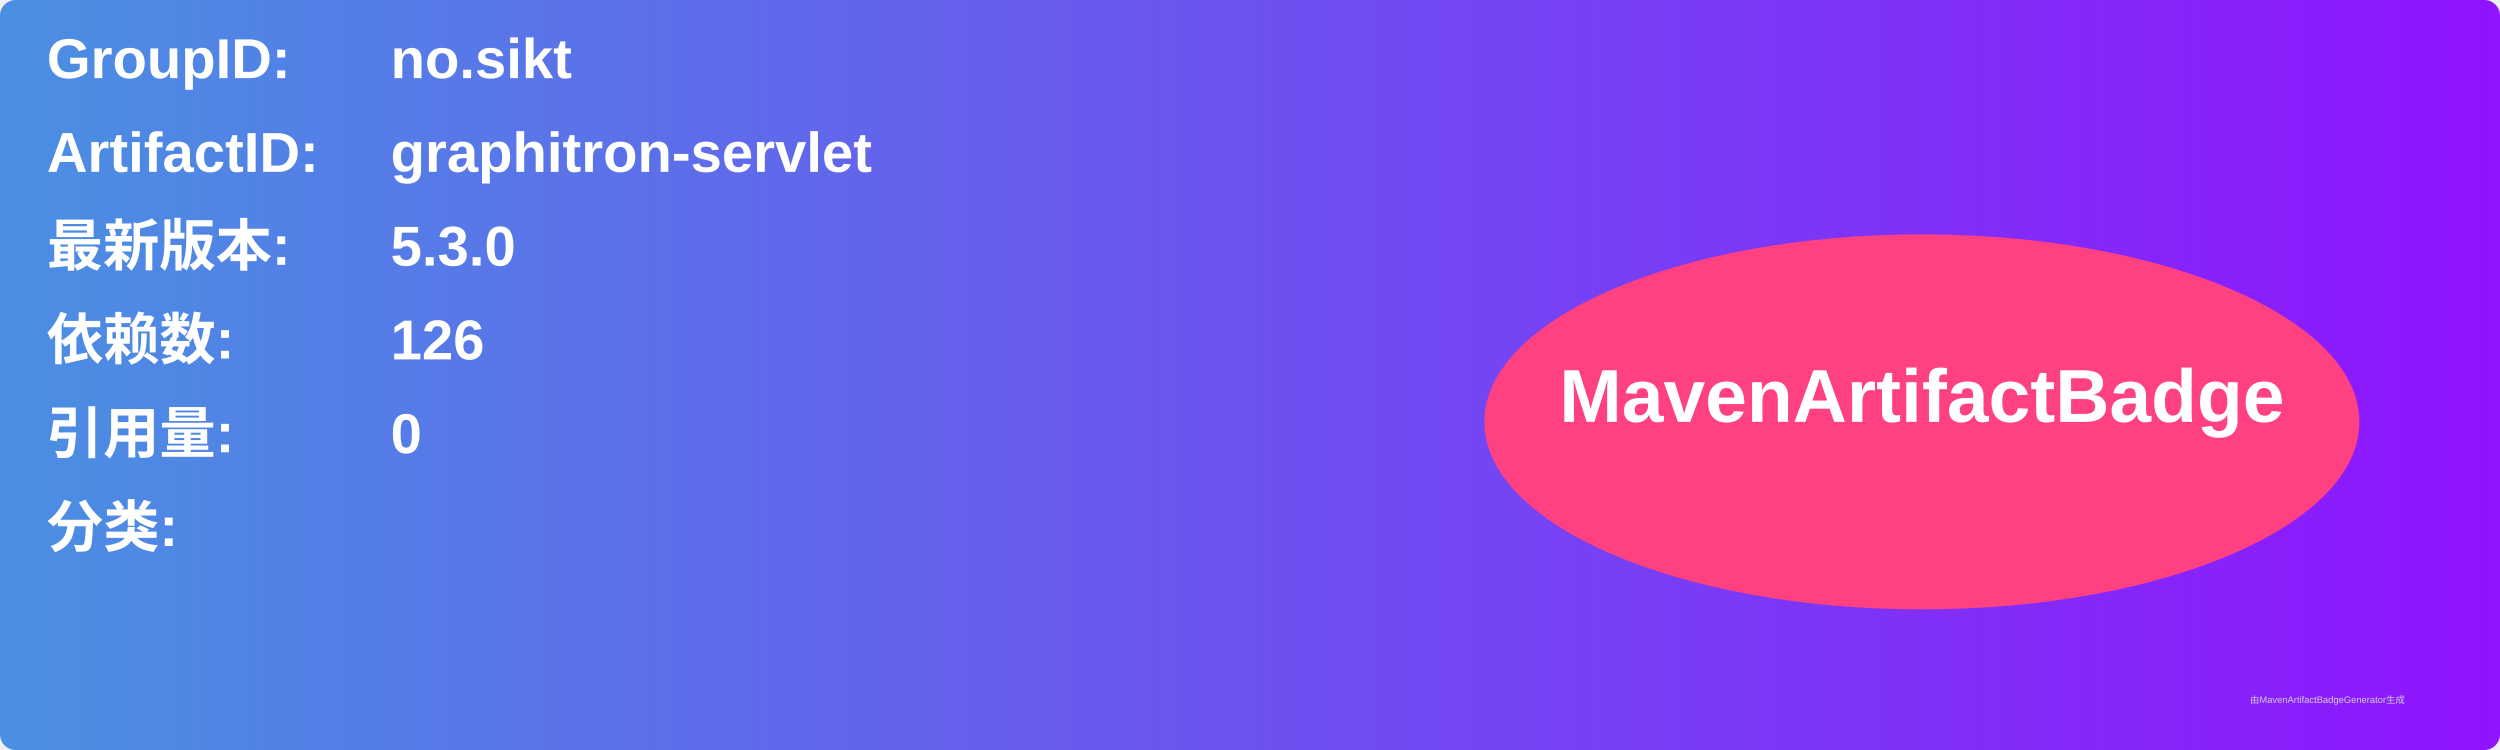
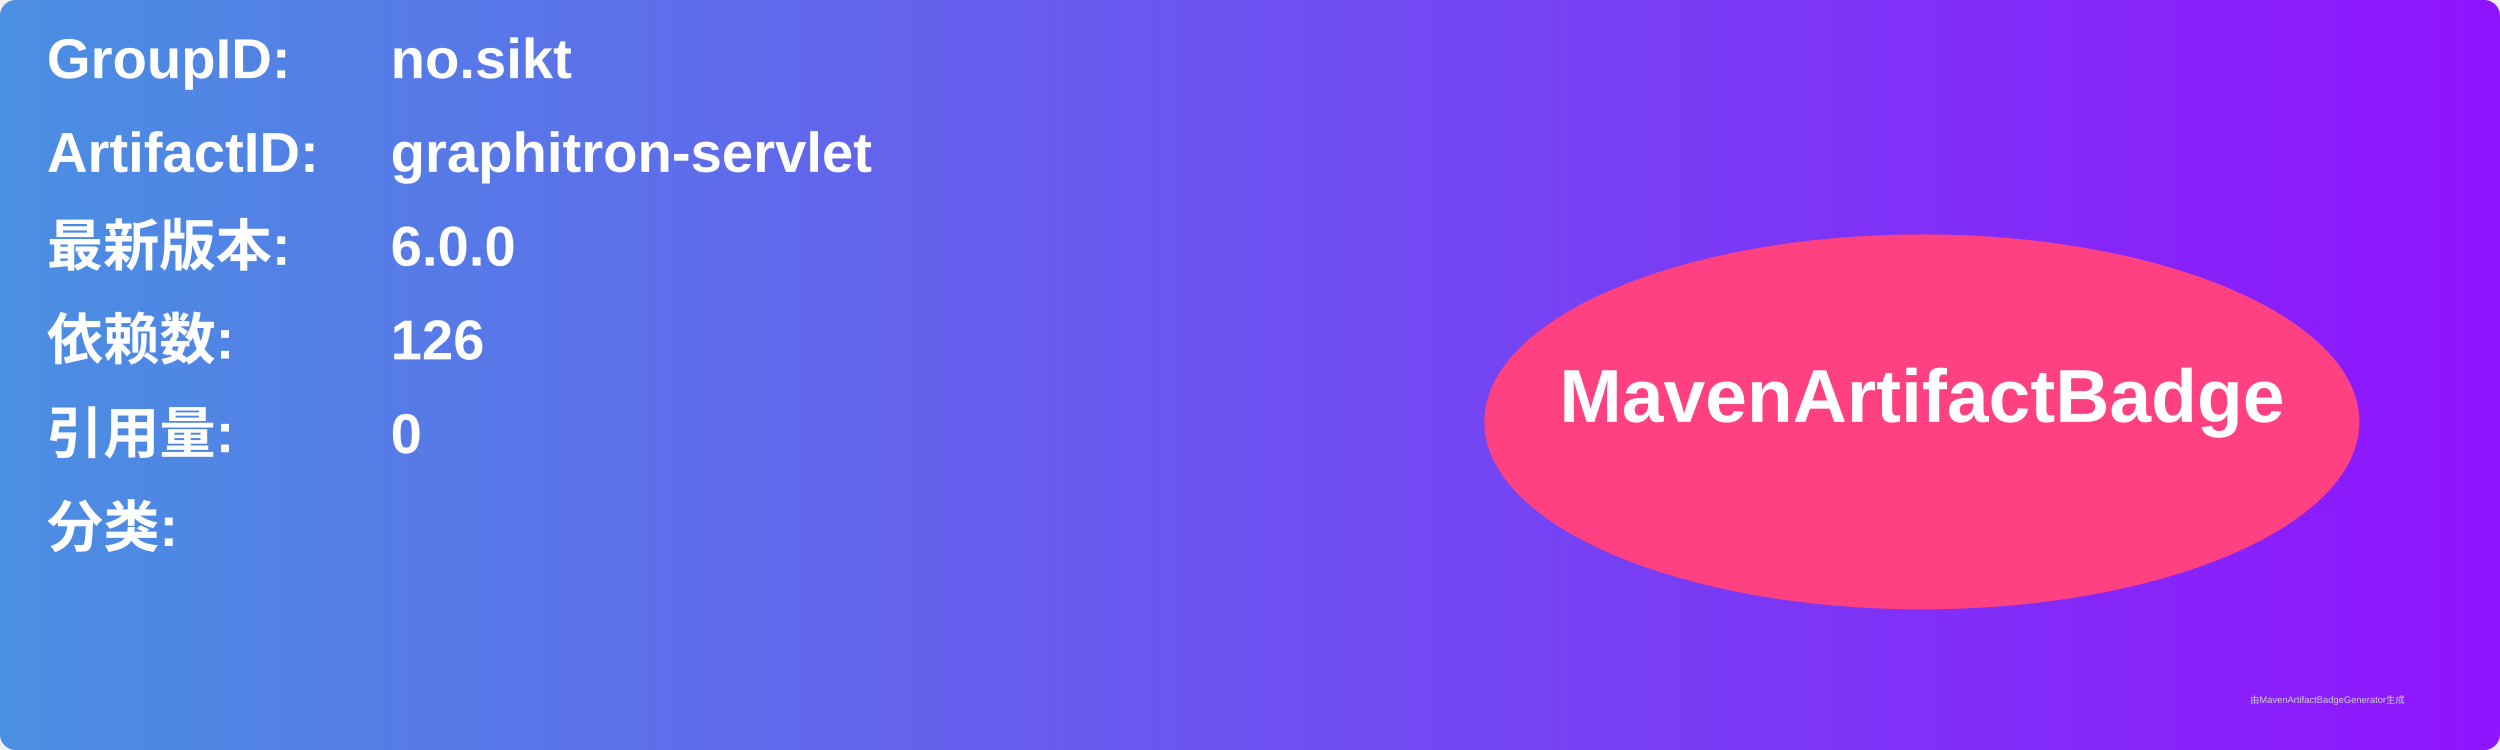
<svg xmlns="http://www.w3.org/2000/svg" width="800" height="240" viewBox="0 0 800 240">
  <linearGradient id="grad" x1="0%" y1="0%" x2="100%" y2="0%">
    <stop offset="0%" stop-color="#4a90e2" />
    <stop offset="100%" stop-color="#9013fe" />
  </linearGradient>
  <rect width="100%" height="100%" rx="5" ry="5" fill="url(#grad)" />
  <g transform="translate(15, 15)">
    <text x="0" y="10" font-family="Arial" font-size="18" fill="white" font-weight="bold" width="260">GroupID:</text>
    <text x="110" y="10" font-family="Arial" font-size="18" fill="white" font-weight="bold" width="460">no.sikt</text>
    <text x="0" y="40" font-family="Arial" font-size="18" fill="white" font-weight="bold" width="260">ArtifactID:</text>
    <text x="110" y="40" font-family="Arial" font-size="18" fill="white" font-weight="bold" width="460">graphitron-servlet</text>
    <text x="0" y="70" font-family="Arial" font-size="18" fill="white" font-weight="bold">最新版本:</text>
    <text x="110" y="70" font-family="Arial" font-size="18" fill="white" font-weight="bold">
-       <tspan font-weight="bold">5.3.0</tspan>
+       <tspan font-weight="bold">6.0.0</tspan>
    </text>
    <text x="0" y="100" font-family="Arial" font-size="18" fill="white" font-weight="bold">依赖数: </text>
    <text x="110" y="100" font-family="Arial" font-size="18" fill="white">
      <tspan font-weight="bold">126</tspan>
    </text>
    <text x="0" y="130" font-family="Arial" font-size="18" fill="white" font-weight="bold">引用量: </text>
    <text x="110" y="130" font-family="Arial" font-size="18" fill="white">
      <tspan font-weight="bold">0</tspan>
    </text>
    <text x="0" y="160" font-family="Arial" font-size="18" fill="white" font-weight="bold">分类:</text>
    <text x="10" y="190" font-family="Arial" font-size="10" fill="white">
      <tspan font-weight="bold" />
    </text>
    <ellipse cx="600" cy="120" rx="140" ry="60" fill="#ff4081" />
    <text x="600" y="120" text-anchor="middle" font-family="Arial" font-size="24" fill="white" font-weight="bold">MavenArtifactBadge</text>
  </g>
  <text x="720" y="225" font-family="Arial" font-size="3" fill="#d0d0d0">由MavenArtifactBadgeGenerator生成</text>
</svg>
